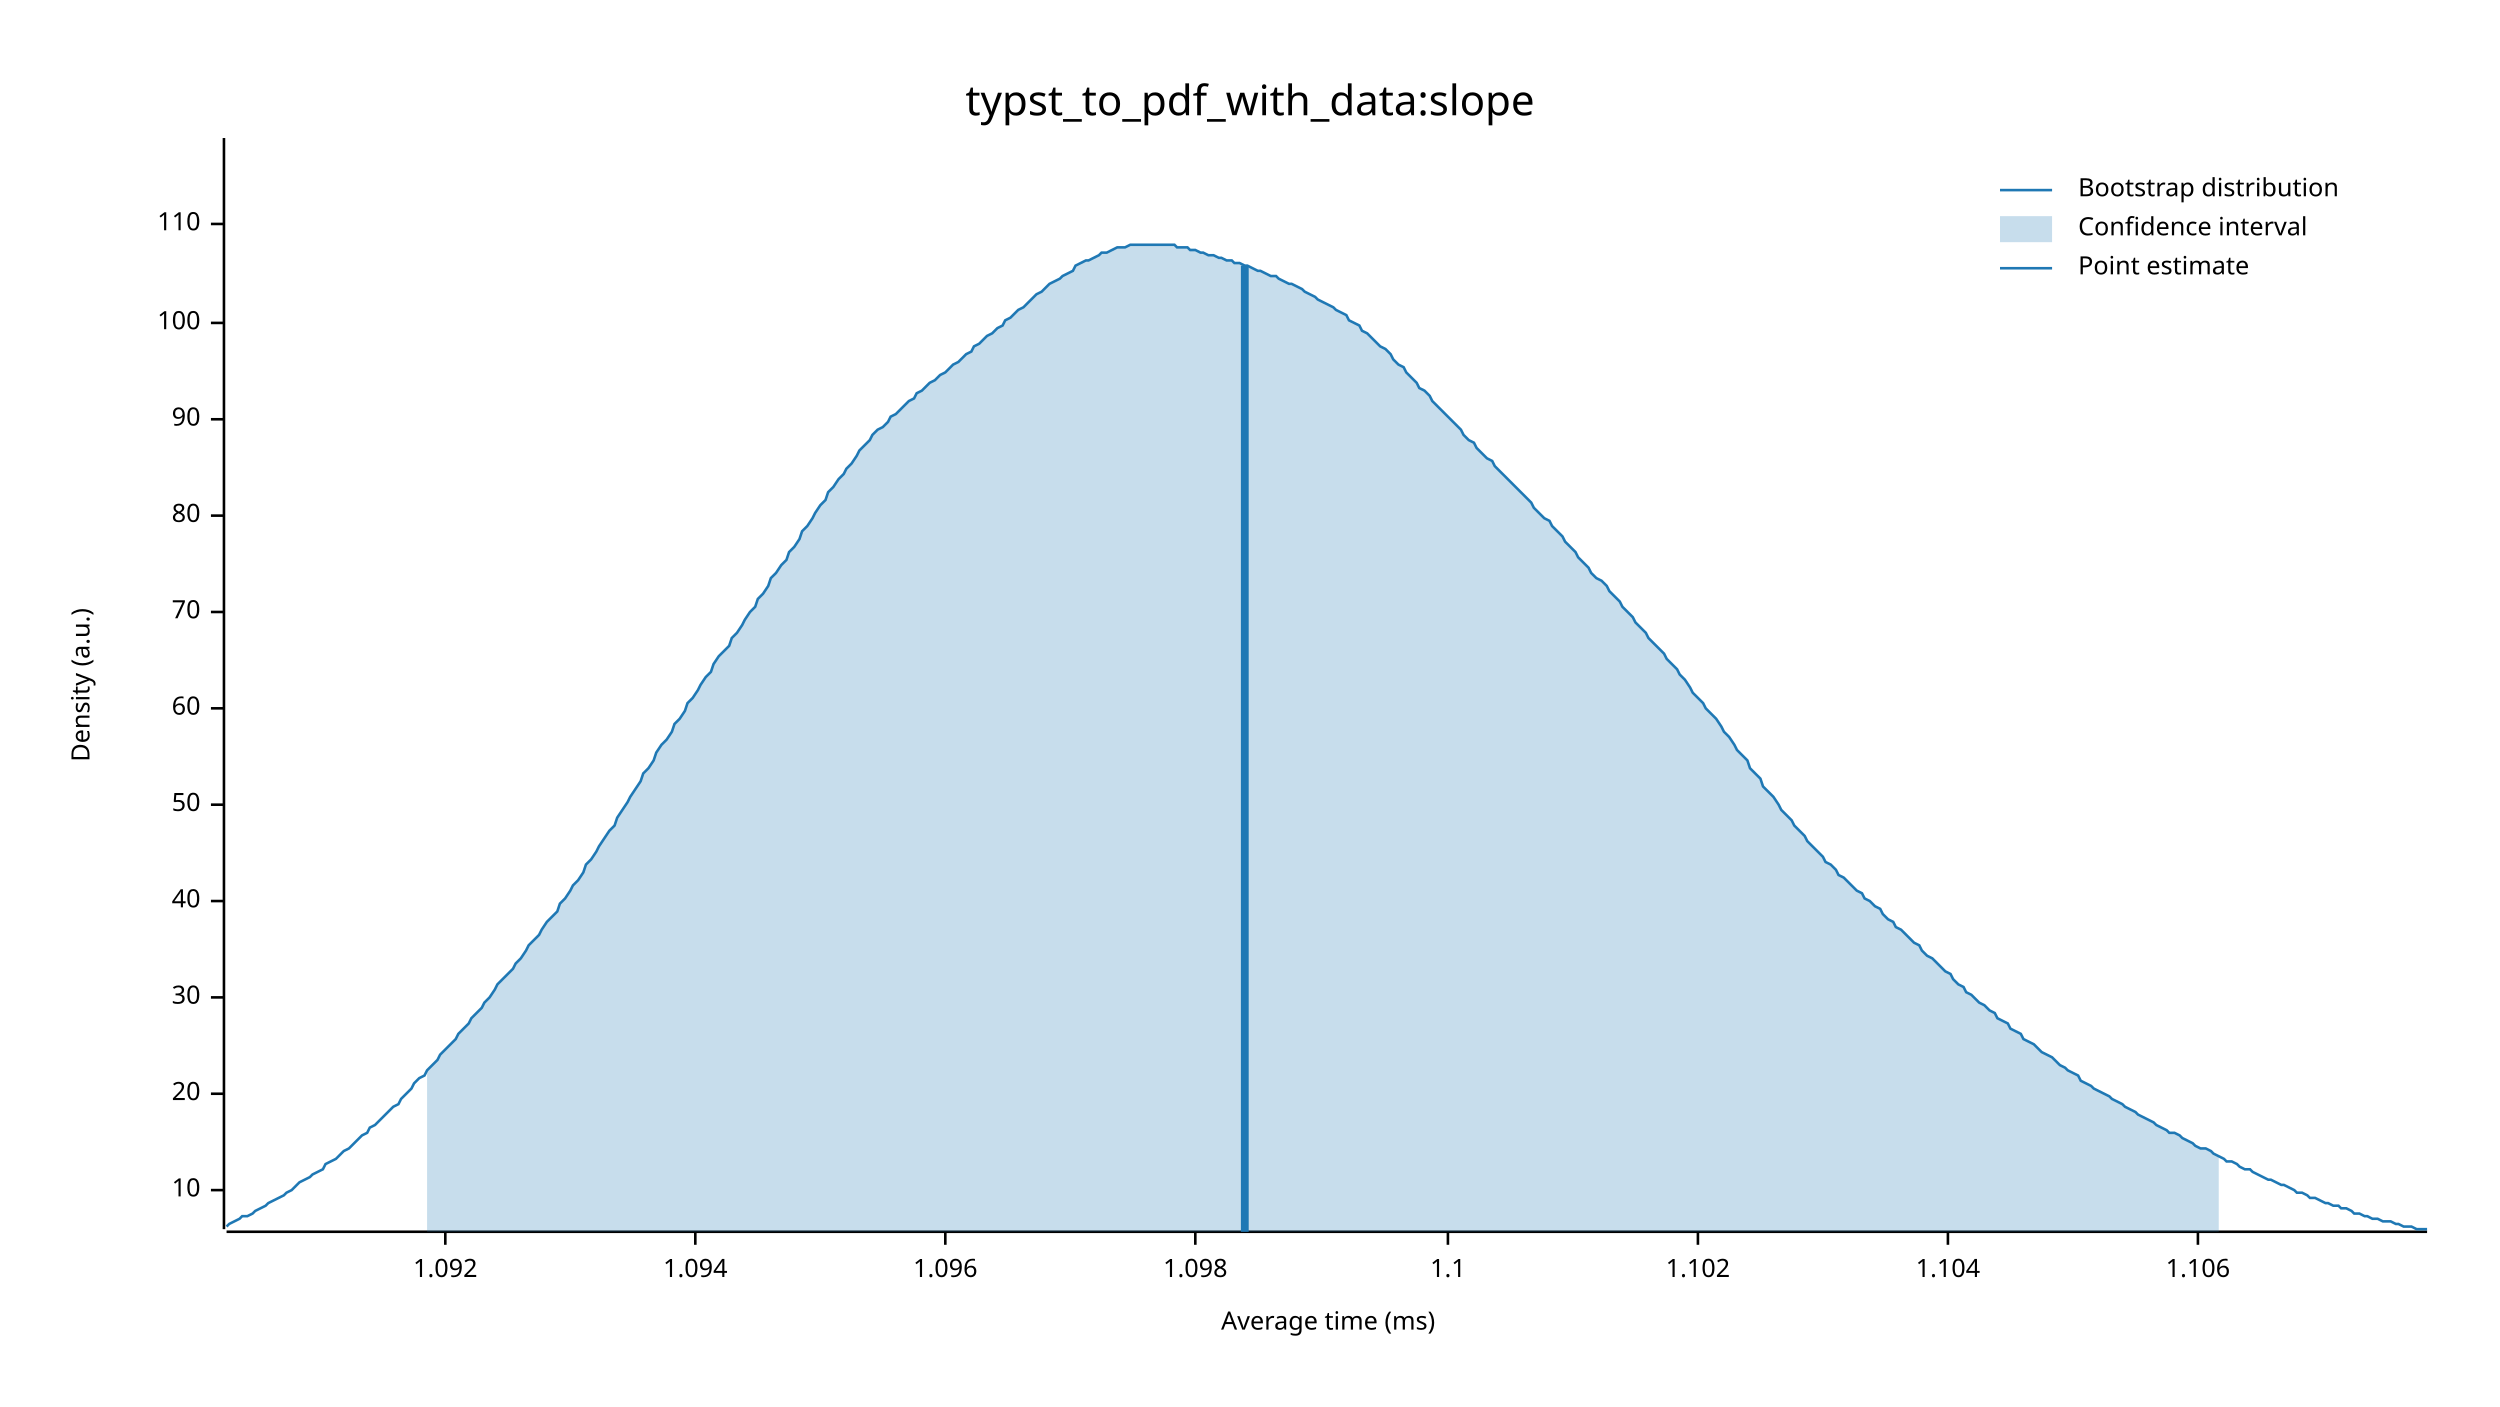
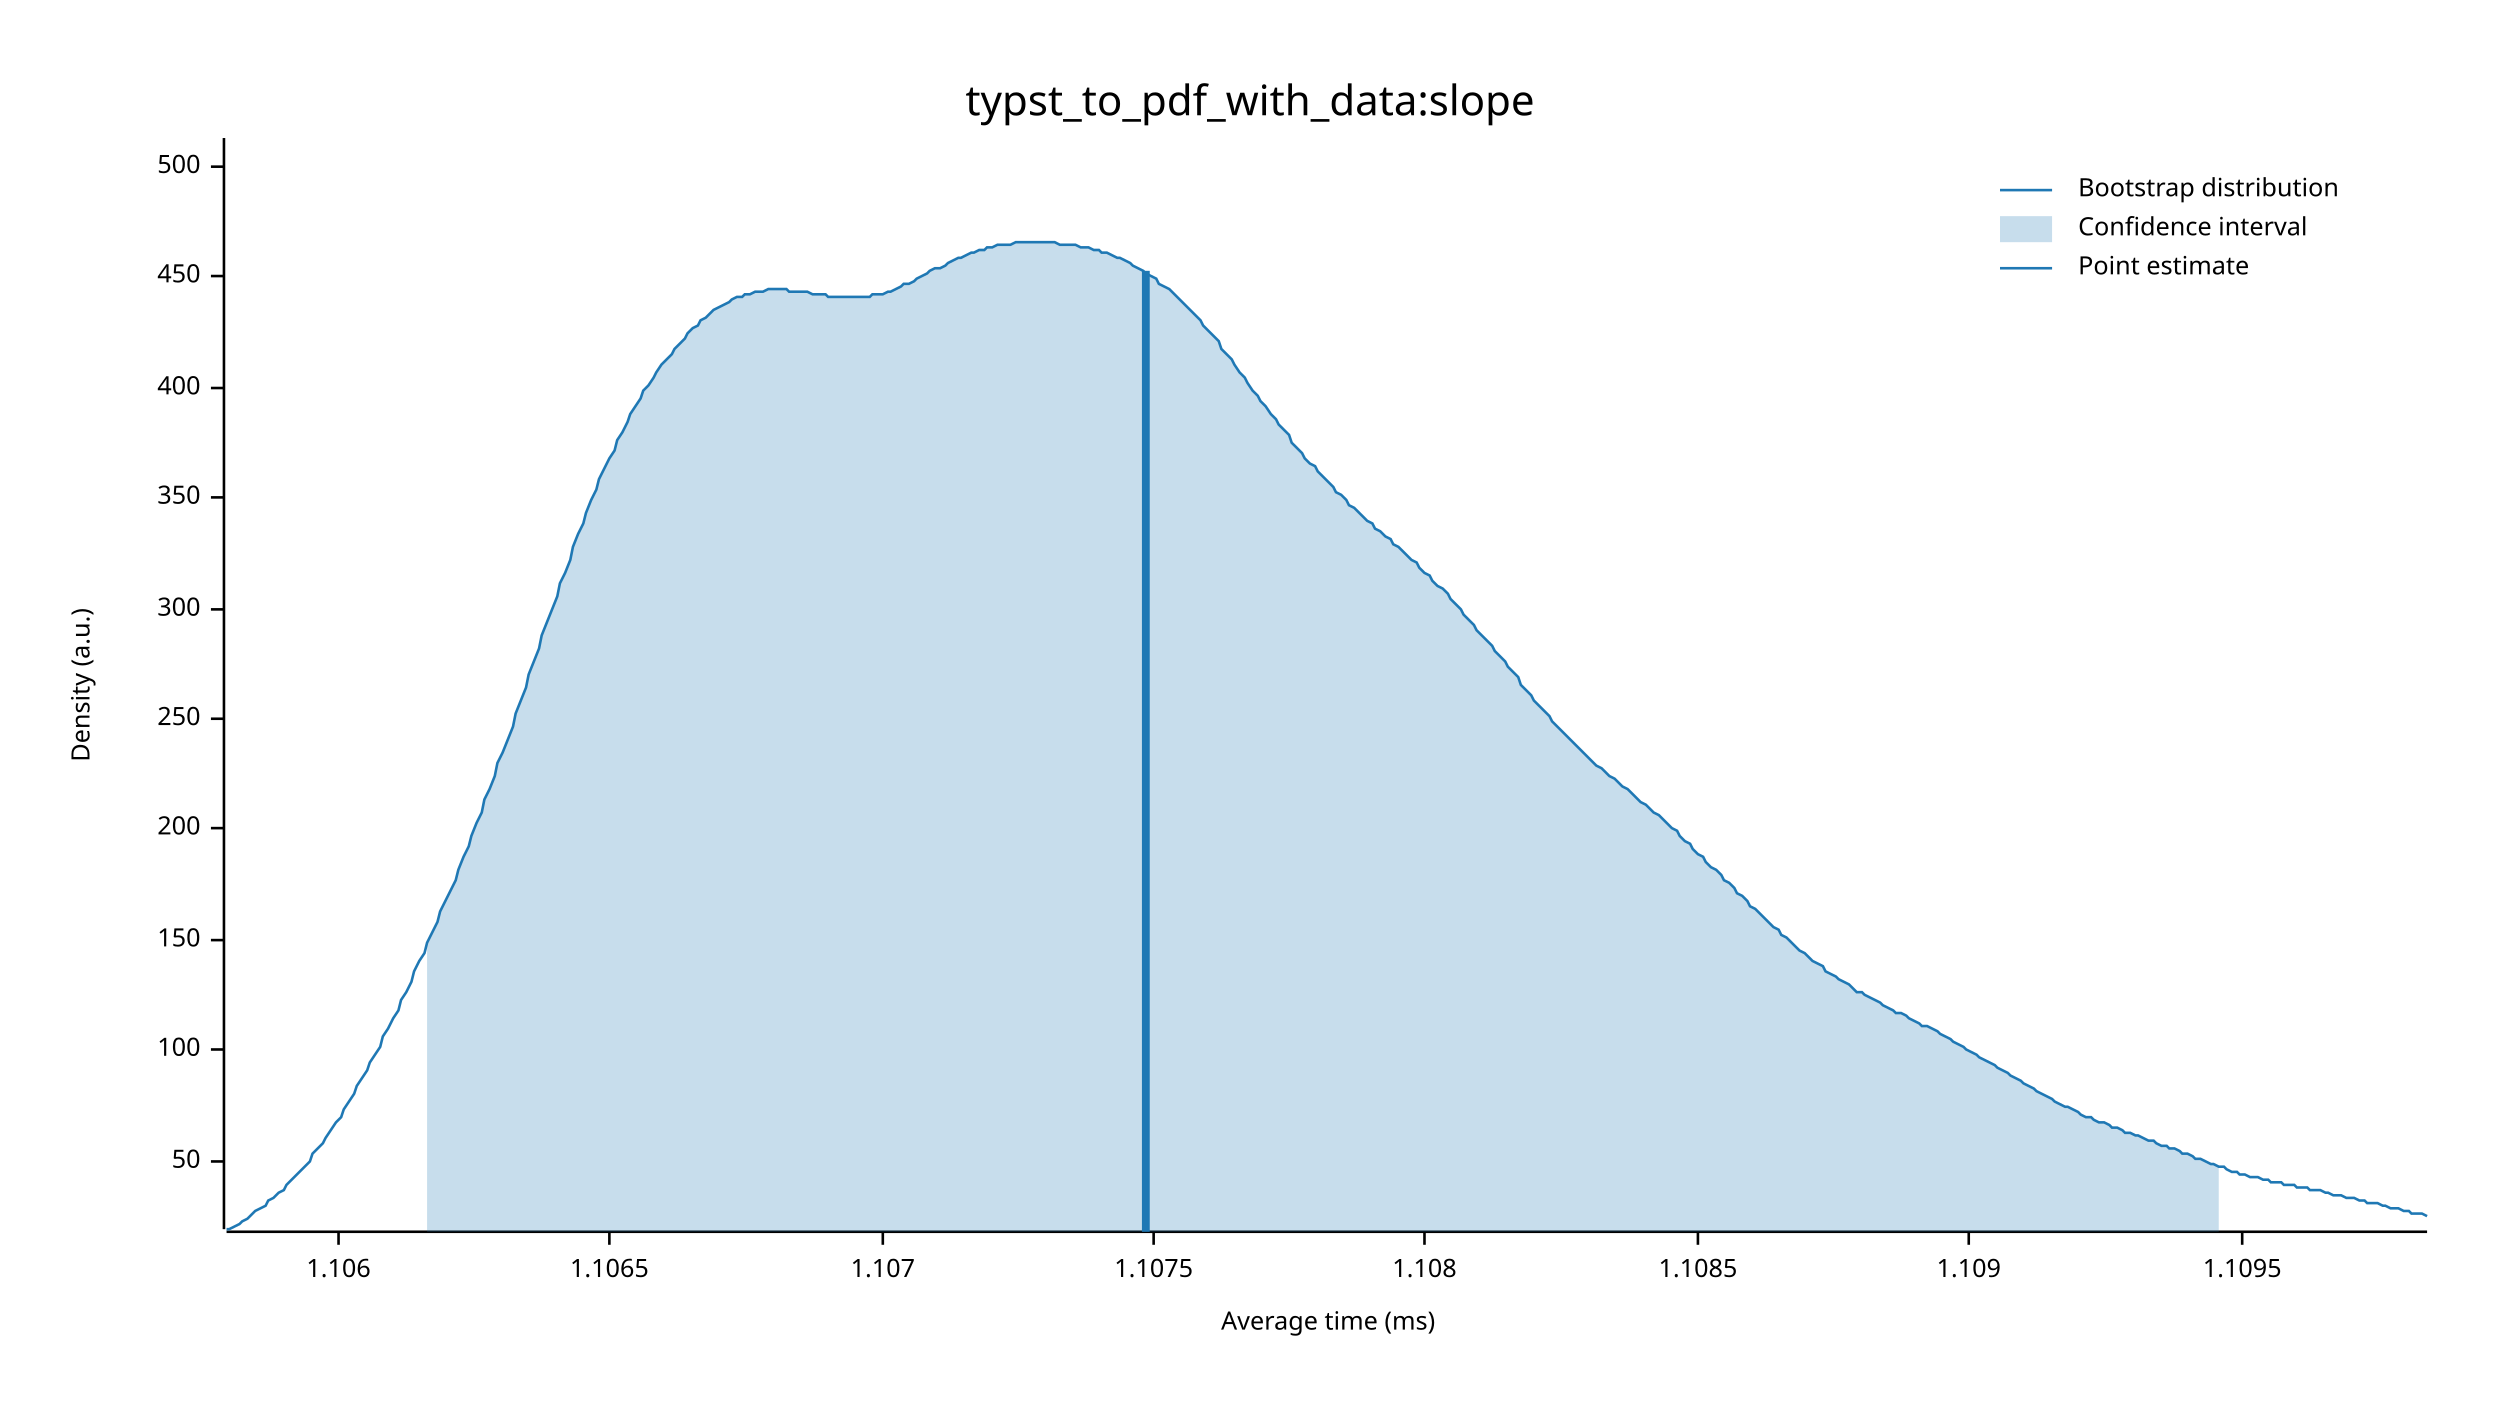
<svg xmlns="http://www.w3.org/2000/svg" width="960" height="540" viewBox="0 0 960 540">
  <text x="480" y="32" dy="0.76em" text-anchor="middle" font-family="sans-serif" font-size="16.129" opacity="1" fill="#000000">
typst_to_pdf_with_data:slope
</text>
  <text x="27" y="263" dy="0.76em" text-anchor="middle" font-family="sans-serif" font-size="9.677" opacity="1" fill="#000000" transform="rotate(270, 27, 263)">
Density (a.u.)
</text>
  <text x="510" y="513" dy="-0.5ex" text-anchor="middle" font-family="sans-serif" font-size="9.677" opacity="1" fill="#000000">
Average time (ms)
</text>
  <polyline fill="none" opacity="1" stroke="#000000" stroke-width="1" points="86,53 86,472 " />
-   <text x="77" y="457" dy="0.5ex" text-anchor="end" font-family="sans-serif" font-size="9.677" opacity="1" fill="#000000">
- 10
- </text>
-   <polyline fill="none" opacity="1" stroke="#000000" stroke-width="1" points="81,457 86,457 " />
-   <text x="77" y="420" dy="0.5ex" text-anchor="end" font-family="sans-serif" font-size="9.677" opacity="1" fill="#000000">
- 20
- </text>
-   <polyline fill="none" opacity="1" stroke="#000000" stroke-width="1" points="81,420 86,420 " />
-   <text x="77" y="383" dy="0.5ex" text-anchor="end" font-family="sans-serif" font-size="9.677" opacity="1" fill="#000000">
- 30
- </text>
-   <polyline fill="none" opacity="1" stroke="#000000" stroke-width="1" points="81,383 86,383 " />
-   <text x="77" y="346" dy="0.5ex" text-anchor="end" font-family="sans-serif" font-size="9.677" opacity="1" fill="#000000">
- 40
- </text>
-   <polyline fill="none" opacity="1" stroke="#000000" stroke-width="1" points="81,346 86,346 " />
-   <text x="77" y="309" dy="0.5ex" text-anchor="end" font-family="sans-serif" font-size="9.677" opacity="1" fill="#000000">
+   <text x="77" y="446" dy="0.5ex" text-anchor="end" font-family="sans-serif" font-size="9.677" opacity="1" fill="#000000">
50
</text>
-   <polyline fill="none" opacity="1" stroke="#000000" stroke-width="1" points="81,309 86,309 " />
-   <text x="77" y="272" dy="0.5ex" text-anchor="end" font-family="sans-serif" font-size="9.677" opacity="1" fill="#000000">
- 60
- </text>
-   <polyline fill="none" opacity="1" stroke="#000000" stroke-width="1" points="81,272 86,272 " />
-   <text x="77" y="235" dy="0.5ex" text-anchor="end" font-family="sans-serif" font-size="9.677" opacity="1" fill="#000000">
- 70
- </text>
-   <polyline fill="none" opacity="1" stroke="#000000" stroke-width="1" points="81,235 86,235 " />
-   <text x="77" y="198" dy="0.5ex" text-anchor="end" font-family="sans-serif" font-size="9.677" opacity="1" fill="#000000">
- 80
- </text>
-   <polyline fill="none" opacity="1" stroke="#000000" stroke-width="1" points="81,198 86,198 " />
-   <text x="77" y="161" dy="0.5ex" text-anchor="end" font-family="sans-serif" font-size="9.677" opacity="1" fill="#000000">
- 90
- </text>
-   <polyline fill="none" opacity="1" stroke="#000000" stroke-width="1" points="81,161 86,161 " />
-   <text x="77" y="124" dy="0.5ex" text-anchor="end" font-family="sans-serif" font-size="9.677" opacity="1" fill="#000000">
+   <polyline fill="none" opacity="1" stroke="#000000" stroke-width="1" points="81,446 86,446 " />
+   <text x="77" y="403" dy="0.5ex" text-anchor="end" font-family="sans-serif" font-size="9.677" opacity="1" fill="#000000">
100
</text>
-   <polyline fill="none" opacity="1" stroke="#000000" stroke-width="1" points="81,124 86,124 " />
-   <text x="77" y="86" dy="0.5ex" text-anchor="end" font-family="sans-serif" font-size="9.677" opacity="1" fill="#000000">
- 110
+   <polyline fill="none" opacity="1" stroke="#000000" stroke-width="1" points="81,403 86,403 " />
+   <text x="77" y="361" dy="0.5ex" text-anchor="end" font-family="sans-serif" font-size="9.677" opacity="1" fill="#000000">
+ 150
</text>
-   <polyline fill="none" opacity="1" stroke="#000000" stroke-width="1" points="81,86 86,86 " />
+   <polyline fill="none" opacity="1" stroke="#000000" stroke-width="1" points="81,361 86,361 " />
+   <text x="77" y="318" dy="0.5ex" text-anchor="end" font-family="sans-serif" font-size="9.677" opacity="1" fill="#000000">
+ 200
+ </text>
+   <polyline fill="none" opacity="1" stroke="#000000" stroke-width="1" points="81,318 86,318 " />
+   <text x="77" y="276" dy="0.5ex" text-anchor="end" font-family="sans-serif" font-size="9.677" opacity="1" fill="#000000">
+ 250
+ </text>
+   <polyline fill="none" opacity="1" stroke="#000000" stroke-width="1" points="81,276 86,276 " />
+   <text x="77" y="234" dy="0.5ex" text-anchor="end" font-family="sans-serif" font-size="9.677" opacity="1" fill="#000000">
+ 300
+ </text>
+   <polyline fill="none" opacity="1" stroke="#000000" stroke-width="1" points="81,234 86,234 " />
+   <text x="77" y="191" dy="0.5ex" text-anchor="end" font-family="sans-serif" font-size="9.677" opacity="1" fill="#000000">
+ 350
+ </text>
+   <polyline fill="none" opacity="1" stroke="#000000" stroke-width="1" points="81,191 86,191 " />
+   <text x="77" y="149" dy="0.5ex" text-anchor="end" font-family="sans-serif" font-size="9.677" opacity="1" fill="#000000">
+ 400
+ </text>
+   <polyline fill="none" opacity="1" stroke="#000000" stroke-width="1" points="81,149 86,149 " />
+   <text x="77" y="106" dy="0.5ex" text-anchor="end" font-family="sans-serif" font-size="9.677" opacity="1" fill="#000000">
+ 450
+ </text>
+   <polyline fill="none" opacity="1" stroke="#000000" stroke-width="1" points="81,106 86,106 " />
+   <text x="77" y="64" dy="0.5ex" text-anchor="end" font-family="sans-serif" font-size="9.677" opacity="1" fill="#000000">
+ 500
+ </text>
+   <polyline fill="none" opacity="1" stroke="#000000" stroke-width="1" points="81,64 86,64 " />
  <polyline fill="none" opacity="1" stroke="#000000" stroke-width="1" points="87,473 932,473 " />
-   <text x="171" y="483" dy="0.76em" text-anchor="middle" font-family="sans-serif" font-size="9.677" opacity="1" fill="#000000">
- 1.092
+   <text x="130" y="483" dy="0.76em" text-anchor="middle" font-family="sans-serif" font-size="9.677" opacity="1" fill="#000000">
+ 1.106
</text>
-   <polyline fill="none" opacity="1" stroke="#000000" stroke-width="1" points="171,473 171,478 " />
-   <text x="267" y="483" dy="0.76em" text-anchor="middle" font-family="sans-serif" font-size="9.677" opacity="1" fill="#000000">
- 1.094
+   <polyline fill="none" opacity="1" stroke="#000000" stroke-width="1" points="130,473 130,478 " />
+   <text x="234" y="483" dy="0.76em" text-anchor="middle" font-family="sans-serif" font-size="9.677" opacity="1" fill="#000000">
+ 1.1065
</text>
-   <polyline fill="none" opacity="1" stroke="#000000" stroke-width="1" points="267,473 267,478 " />
-   <text x="363" y="483" dy="0.76em" text-anchor="middle" font-family="sans-serif" font-size="9.677" opacity="1" fill="#000000">
- 1.096
+   <polyline fill="none" opacity="1" stroke="#000000" stroke-width="1" points="234,473 234,478 " />
+   <text x="339" y="483" dy="0.76em" text-anchor="middle" font-family="sans-serif" font-size="9.677" opacity="1" fill="#000000">
+ 1.107
</text>
-   <polyline fill="none" opacity="1" stroke="#000000" stroke-width="1" points="363,473 363,478 " />
-   <text x="459" y="483" dy="0.76em" text-anchor="middle" font-family="sans-serif" font-size="9.677" opacity="1" fill="#000000">
- 1.098
+   <polyline fill="none" opacity="1" stroke="#000000" stroke-width="1" points="339,473 339,478 " />
+   <text x="443" y="483" dy="0.76em" text-anchor="middle" font-family="sans-serif" font-size="9.677" opacity="1" fill="#000000">
+ 1.1075
</text>
-   <polyline fill="none" opacity="1" stroke="#000000" stroke-width="1" points="459,473 459,478 " />
-   <text x="556" y="483" dy="0.76em" text-anchor="middle" font-family="sans-serif" font-size="9.677" opacity="1" fill="#000000">
- 1.1
+   <polyline fill="none" opacity="1" stroke="#000000" stroke-width="1" points="443,473 443,478 " />
+   <text x="547" y="483" dy="0.76em" text-anchor="middle" font-family="sans-serif" font-size="9.677" opacity="1" fill="#000000">
+ 1.108
</text>
-   <polyline fill="none" opacity="1" stroke="#000000" stroke-width="1" points="556,473 556,478 " />
+   <polyline fill="none" opacity="1" stroke="#000000" stroke-width="1" points="547,473 547,478 " />
  <text x="652" y="483" dy="0.76em" text-anchor="middle" font-family="sans-serif" font-size="9.677" opacity="1" fill="#000000">
- 1.102
+ 1.1085
</text>
  <polyline fill="none" opacity="1" stroke="#000000" stroke-width="1" points="652,473 652,478 " />
-   <text x="748" y="483" dy="0.76em" text-anchor="middle" font-family="sans-serif" font-size="9.677" opacity="1" fill="#000000">
- 1.104
+   <text x="756" y="483" dy="0.76em" text-anchor="middle" font-family="sans-serif" font-size="9.677" opacity="1" fill="#000000">
+ 1.109
</text>
-   <polyline fill="none" opacity="1" stroke="#000000" stroke-width="1" points="748,473 748,478 " />
-   <text x="844" y="483" dy="0.76em" text-anchor="middle" font-family="sans-serif" font-size="9.677" opacity="1" fill="#000000">
- 1.106
+   <polyline fill="none" opacity="1" stroke="#000000" stroke-width="1" points="756,473 756,478 " />
+   <text x="861" y="483" dy="0.76em" text-anchor="middle" font-family="sans-serif" font-size="9.677" opacity="1" fill="#000000">
+ 1.1095
</text>
-   <polyline fill="none" opacity="1" stroke="#000000" stroke-width="1" points="844,473 844,478 " />
-   <polyline fill="none" opacity="1" stroke="#1F78B4" stroke-width="1" points="87,471 88,470 90,469 92,468 93,467 95,467 97,466 98,465 100,464 102,463 103,462 105,461 107,460 109,459 110,458 112,457 114,455 115,454 117,453 119,452 120,451 122,450 124,449 125,447 127,446 129,445 131,443 132,442 134,441 136,439 137,438 139,436 141,435 142,433 144,432 146,430 147,429 149,427 151,425 153,424 154,422 156,420 158,418 159,416 161,414 163,413 164,411 166,409 168,407 169,405 171,403 173,401 175,399 176,397 178,395 180,393 181,391 183,389 185,387 186,385 188,383 190,380 191,378 193,376 195,374 197,372 198,370 200,368 202,365 203,363 205,361 207,359 208,357 210,354 212,352 214,350 215,347 217,345 219,342 220,340 222,338 224,335 225,332 227,330 229,327 230,325 232,322 234,319 236,317 237,314 239,311 241,308 242,306 244,303 246,300 247,297 249,295 251,292 252,289 254,286 256,284 258,281 259,278 261,276 263,273 264,270 266,268 268,265 269,263 271,260 273,258 274,255 276,252 278,250 280,248 281,245 283,243 285,240 286,238 288,235 290,233 291,230 293,228 295,225 296,222 298,220 300,217 302,215 303,212 305,210 307,207 308,204 310,202 312,199 313,197 315,194 317,192 318,189 320,187 322,184 324,182 325,180 327,178 329,175 330,173 332,171 334,169 335,167 337,165 339,164 341,162 342,160 344,159 346,157 347,156 349,154 351,153 352,151 354,150 356,148 357,147 359,146 361,144 363,143 364,142 366,140 368,139 369,138 371,136 373,135 374,133 376,132 378,130 379,129 381,128 383,126 385,125 386,123 388,122 390,120 391,119 393,118 395,116 396,115 398,113 400,112 401,111 403,109 405,108 407,107 408,106 410,105 412,104 413,102 415,101 417,100 418,100 420,99 422,98 423,97 425,97 427,96 429,95 430,95 432,95 434,94 435,94 437,94 439,94 440,94 442,94 444,94 445,94 447,94 449,94 451,94 452,95 454,95 456,95 457,96 459,96 461,97 462,97 464,98 466,98 468,99 469,99 471,100 473,100 474,101 476,101 478,102 479,102 481,103 483,104 484,104 486,105 488,106 490,106 491,107 493,108 495,109 496,109 498,110 500,111 501,112 503,113 505,114 506,115 508,116 510,117 512,118 513,119 515,120 517,121 518,123 520,124 522,125 523,127 525,128 527,130 528,131 530,133 532,134 534,136 535,138 537,140 539,141 540,143 542,145 544,147 545,149 547,150 549,152 550,154 552,156 554,158 556,160 557,161 559,163 561,165 562,167 564,169 566,170 567,172 569,174 571,176 573,177 574,179 576,181 578,183 579,184 581,186 583,188 584,189 586,191 588,193 589,195 591,197 593,199 595,200 596,202 598,204 600,206 601,208 603,210 605,212 606,214 608,216 610,218 611,220 613,222 615,223 617,225 618,227 620,229 622,231 623,233 625,235 627,237 628,239 630,241 632,243 633,245 635,247 637,249 639,251 640,253 642,255 644,257 645,259 647,261 649,264 650,266 652,268 654,270 655,272 657,274 659,276 661,279 662,281 664,283 666,286 667,288 669,290 671,292 672,295 674,297 676,299 677,302 679,304 681,306 683,309 684,311 686,313 688,315 689,317 691,319 693,321 694,323 696,325 698,327 700,329 701,331 703,332 705,334 706,336 708,337 710,339 711,340 713,342 715,343 716,345 718,346 720,348 722,349 723,351 725,353 727,354 728,356 730,357 732,359 733,360 735,362 737,363 738,365 740,367 742,368 744,370 745,371 747,373 749,374 750,376 752,378 754,379 755,381 757,382 759,384 760,385 762,386 764,388 766,389 767,391 769,392 771,393 772,395 774,396 776,397 777,399 779,400 781,401 782,402 784,404 786,405 788,406 789,407 791,409 793,410 794,411 796,412 798,413 799,415 801,416 803,417 804,418 806,419 808,420 810,421 811,422 813,423 815,424 816,425 818,426 820,427 821,428 823,429 825,430 827,431 828,432 830,433 832,434 833,435 835,435 837,436 838,437 840,438 842,439 843,440 845,441 847,441 849,442 850,443 852,444 854,445 855,446 857,446 859,447 860,448 862,449 864,449 865,450 867,451 869,452 871,453 872,453 874,454 876,455 877,455 879,456 881,457 882,458 884,458 886,459 887,460 889,460 891,461 893,462 894,462 896,463 898,463 899,464 901,464 903,465 904,466 906,466 908,467 909,467 911,468 913,468 915,469 916,469 918,469 920,470 921,470 923,471 925,471 926,471 928,472 930,472 932,472 " />
-   <polygon opacity="0.25" fill="#1F78B4" points="164,411 166,409 168,407 169,405 171,403 173,401 175,399 176,397 178,395 180,393 181,391 183,389 185,387 186,385 188,383 190,380 191,378 193,376 195,374 197,372 198,370 200,368 202,365 203,363 205,361 207,359 208,357 210,354 212,352 214,350 215,347 217,345 219,342 220,340 222,338 224,335 225,332 227,330 229,327 230,325 232,322 234,319 236,317 237,314 239,311 241,308 242,306 244,303 246,300 247,297 249,295 251,292 252,289 254,286 256,284 258,281 259,278 261,276 263,273 264,270 266,268 268,265 269,263 271,260 273,258 274,255 276,252 278,250 280,248 281,245 283,243 285,240 286,238 288,235 290,233 291,230 293,228 295,225 296,222 298,220 300,217 302,215 303,212 305,210 307,207 308,204 310,202 312,199 313,197 315,194 317,192 318,189 320,187 322,184 324,182 325,180 327,178 329,175 330,173 332,171 334,169 335,167 337,165 339,164 341,162 342,160 344,159 346,157 347,156 349,154 351,153 352,151 354,150 356,148 357,147 359,146 361,144 363,143 364,142 366,140 368,139 369,138 371,136 373,135 374,133 376,132 378,130 379,129 381,128 383,126 385,125 386,123 388,122 390,120 391,119 393,118 395,116 396,115 398,113 400,112 401,111 403,109 405,108 407,107 408,106 410,105 412,104 413,102 415,101 417,100 418,100 420,99 422,98 423,97 425,97 427,96 429,95 430,95 432,95 434,94 435,94 437,94 439,94 440,94 442,94 444,94 445,94 447,94 449,94 451,94 452,95 454,95 456,95 457,96 459,96 461,97 462,97 464,98 466,98 468,99 469,99 471,100 473,100 474,101 476,101 478,102 479,102 481,103 483,104 484,104 486,105 488,106 490,106 491,107 493,108 495,109 496,109 498,110 500,111 501,112 503,113 505,114 506,115 508,116 510,117 512,118 513,119 515,120 517,121 518,123 520,124 522,125 523,127 525,128 527,130 528,131 530,133 532,134 534,136 535,138 537,140 539,141 540,143 542,145 544,147 545,149 547,150 549,152 550,154 552,156 554,158 556,160 557,161 559,163 561,165 562,167 564,169 566,170 567,172 569,174 571,176 573,177 574,179 576,181 578,183 579,184 581,186 583,188 584,189 586,191 588,193 589,195 591,197 593,199 595,200 596,202 598,204 600,206 601,208 603,210 605,212 606,214 608,216 610,218 611,220 613,222 615,223 617,225 618,227 620,229 622,231 623,233 625,235 627,237 628,239 630,241 632,243 633,245 635,247 637,249 639,251 640,253 642,255 644,257 645,259 647,261 649,264 650,266 652,268 654,270 655,272 657,274 659,276 661,279 662,281 664,283 666,286 667,288 669,290 671,292 672,295 674,297 676,299 677,302 679,304 681,306 683,309 684,311 686,313 688,315 689,317 691,319 693,321 694,323 696,325 698,327 700,329 701,331 703,332 705,334 706,336 708,337 710,339 711,340 713,342 715,343 716,345 718,346 720,348 722,349 723,351 725,353 727,354 728,356 730,357 732,359 733,360 735,362 737,363 738,365 740,367 742,368 744,370 745,371 747,373 749,374 750,376 752,378 754,379 755,381 757,382 759,384 760,385 762,386 764,388 766,389 767,391 769,392 771,393 772,395 774,396 776,397 777,399 779,400 781,401 782,402 784,404 786,405 788,406 789,407 791,409 793,410 794,411 796,412 798,413 799,415 801,416 803,417 804,418 806,419 808,420 810,421 811,422 813,423 815,424 816,425 818,426 820,427 821,428 823,429 825,430 827,431 828,432 830,433 832,434 833,435 835,435 837,436 838,437 840,438 842,439 843,440 845,441 847,441 849,442 850,443 852,444 852,473 164,473 " />
-   <polyline fill="none" opacity="1" stroke="#1F78B4" stroke-width="3" points="478,473 478,102 " />
+   <polyline fill="none" opacity="1" stroke="#000000" stroke-width="1" points="861,473 861,478 " />
+   <polyline fill="none" opacity="1" stroke="#1F78B4" stroke-width="1" points="87,472 88,472 90,471 92,470 93,469 95,468 97,466 98,465 100,464 102,463 103,461 105,460 107,458 109,457 110,455 112,453 114,451 115,450 117,448 119,446 120,443 122,441 124,439 125,437 127,434 129,431 131,429 132,426 134,423 136,420 137,417 139,414 141,411 142,408 144,405 146,402 147,398 149,395 151,391 153,388 154,384 156,381 158,377 159,373 161,369 163,366 164,362 166,358 168,354 169,350 171,346 173,342 175,338 176,334 178,329 180,325 181,321 183,316 185,312 186,307 188,303 190,298 191,293 193,289 195,284 197,279 198,274 200,269 202,264 203,259 205,254 207,249 208,244 210,239 212,234 214,229 215,224 217,220 219,215 220,210 222,205 224,201 225,197 227,192 229,188 230,184 232,180 234,176 236,173 237,169 239,166 241,162 242,159 244,156 246,153 247,150 249,148 251,145 252,143 254,140 256,138 258,136 259,134 261,132 263,130 264,128 266,126 268,125 269,123 271,122 273,120 274,119 276,118 278,117 280,116 281,115 283,114 285,114 286,113 288,113 290,112 291,112 293,112 295,111 296,111 298,111 300,111 302,111 303,112 305,112 307,112 308,112 310,112 312,113 313,113 315,113 317,113 318,114 320,114 322,114 324,114 325,114 327,114 329,114 330,114 332,114 334,114 335,113 337,113 339,113 341,112 342,112 344,111 346,110 347,109 349,109 351,108 352,107 354,106 356,105 357,104 359,103 361,103 363,102 364,101 366,100 368,99 369,99 371,98 373,97 374,97 376,96 378,96 379,95 381,95 383,94 385,94 386,94 388,94 390,93 391,93 393,93 395,93 396,93 398,93 400,93 401,93 403,93 405,93 407,94 408,94 410,94 412,94 413,94 415,95 417,95 418,95 420,96 422,96 423,97 425,97 427,98 429,99 430,99 432,100 434,101 435,102 437,103 439,104 440,105 442,106 444,107 445,109 447,110 449,111 451,113 452,114 454,116 456,118 457,119 459,121 461,123 462,125 464,127 466,129 468,131 469,134 471,136 473,138 474,140 476,143 478,145 479,147 481,150 483,152 484,154 486,156 488,159 490,161 491,163 493,165 495,167 496,170 498,172 500,174 501,176 503,178 505,179 506,181 508,183 510,185 512,187 513,189 515,190 517,192 518,194 520,195 522,197 523,198 525,200 527,201 528,203 530,204 532,206 534,207 535,209 537,210 539,212 540,213 542,215 544,216 545,218 547,220 549,221 550,223 552,225 554,226 556,228 557,230 559,232 561,234 562,236 564,238 566,240 567,242 569,244 571,246 573,248 574,250 576,252 578,254 579,256 581,258 583,260 584,263 586,265 588,267 589,269 591,271 593,273 595,275 596,277 598,279 600,281 601,282 603,284 605,286 606,287 608,289 610,291 611,292 613,294 615,295 617,297 618,298 620,299 622,301 623,302 625,303 627,305 628,306 630,308 632,309 633,310 635,312 637,313 639,315 640,316 642,318 644,319 645,321 647,323 649,324 650,326 652,328 654,329 655,331 657,333 659,334 661,336 662,338 664,339 666,341 667,343 669,344 671,346 672,348 674,349 676,351 677,352 679,354 681,356 683,357 684,359 686,360 688,362 689,363 691,365 693,366 694,367 696,369 698,370 700,371 701,373 703,374 705,375 706,376 708,377 710,378 711,379 713,381 715,381 716,382 718,383 720,384 722,385 723,386 725,387 727,388 728,389 730,389 732,390 733,391 735,392 737,393 738,394 740,394 742,395 744,396 745,397 747,398 749,399 750,400 752,401 754,402 755,403 757,404 759,405 760,406 762,407 764,408 766,409 767,410 769,411 771,412 772,413 774,414 776,415 777,416 779,417 781,418 782,419 784,420 786,421 788,422 789,423 791,424 793,425 794,425 796,426 798,427 799,428 801,429 803,429 804,430 806,431 808,431 810,432 811,433 813,433 815,434 816,435 818,435 820,436 821,436 823,437 825,438 827,438 828,439 830,440 832,440 833,441 835,441 837,442 838,443 840,443 842,444 843,445 845,445 847,446 849,447 850,447 852,448 854,448 855,449 857,450 859,450 860,451 862,451 864,452 865,452 867,452 869,453 871,453 872,454 874,454 876,454 877,455 879,455 881,455 882,456 884,456 886,456 887,457 889,457 891,457 893,458 894,458 896,459 898,459 899,459 901,460 903,460 904,460 906,461 908,461 909,462 911,462 913,462 915,463 916,463 918,464 920,464 921,464 923,465 925,465 926,466 928,466 930,466 932,467 " />
+   <polygon opacity="0.25" fill="#1F78B4" points="164,362 166,358 168,354 169,350 171,346 173,342 175,338 176,334 178,329 180,325 181,321 183,316 185,312 186,307 188,303 190,298 191,293 193,289 195,284 197,279 198,274 200,269 202,264 203,259 205,254 207,249 208,244 210,239 212,234 214,229 215,224 217,220 219,215 220,210 222,205 224,201 225,197 227,192 229,188 230,184 232,180 234,176 236,173 237,169 239,166 241,162 242,159 244,156 246,153 247,150 249,148 251,145 252,143 254,140 256,138 258,136 259,134 261,132 263,130 264,128 266,126 268,125 269,123 271,122 273,120 274,119 276,118 278,117 280,116 281,115 283,114 285,114 286,113 288,113 290,112 291,112 293,112 295,111 296,111 298,111 300,111 302,111 303,112 305,112 307,112 308,112 310,112 312,113 313,113 315,113 317,113 318,114 320,114 322,114 324,114 325,114 327,114 329,114 330,114 332,114 334,114 335,113 337,113 339,113 341,112 342,112 344,111 346,110 347,109 349,109 351,108 352,107 354,106 356,105 357,104 359,103 361,103 363,102 364,101 366,100 368,99 369,99 371,98 373,97 374,97 376,96 378,96 379,95 381,95 383,94 385,94 386,94 388,94 390,93 391,93 393,93 395,93 396,93 398,93 400,93 401,93 403,93 405,93 407,94 408,94 410,94 412,94 413,94 415,95 417,95 418,95 420,96 422,96 423,97 425,97 427,98 429,99 430,99 432,100 434,101 435,102 437,103 439,104 440,105 442,106 444,107 445,109 447,110 449,111 451,113 452,114 454,116 456,118 457,119 459,121 461,123 462,125 464,127 466,129 468,131 469,134 471,136 473,138 474,140 476,143 478,145 479,147 481,150 483,152 484,154 486,156 488,159 490,161 491,163 493,165 495,167 496,170 498,172 500,174 501,176 503,178 505,179 506,181 508,183 510,185 512,187 513,189 515,190 517,192 518,194 520,195 522,197 523,198 525,200 527,201 528,203 530,204 532,206 534,207 535,209 537,210 539,212 540,213 542,215 544,216 545,218 547,220 549,221 550,223 552,225 554,226 556,228 557,230 559,232 561,234 562,236 564,238 566,240 567,242 569,244 571,246 573,248 574,250 576,252 578,254 579,256 581,258 583,260 584,263 586,265 588,267 589,269 591,271 593,273 595,275 596,277 598,279 600,281 601,282 603,284 605,286 606,287 608,289 610,291 611,292 613,294 615,295 617,297 618,298 620,299 622,301 623,302 625,303 627,305 628,306 630,308 632,309 633,310 635,312 637,313 639,315 640,316 642,318 644,319 645,321 647,323 649,324 650,326 652,328 654,329 655,331 657,333 659,334 661,336 662,338 664,339 666,341 667,343 669,344 671,346 672,348 674,349 676,351 677,352 679,354 681,356 683,357 684,359 686,360 688,362 689,363 691,365 693,366 694,367 696,369 698,370 700,371 701,373 703,374 705,375 706,376 708,377 710,378 711,379 713,381 715,381 716,382 718,383 720,384 722,385 723,386 725,387 727,388 728,389 730,389 732,390 733,391 735,392 737,393 738,394 740,394 742,395 744,396 745,397 747,398 749,399 750,400 752,401 754,402 755,403 757,404 759,405 760,406 762,407 764,408 766,409 767,410 769,411 771,412 772,413 774,414 776,415 777,416 779,417 781,418 782,419 784,420 786,421 788,422 789,423 791,424 793,425 794,425 796,426 798,427 799,428 801,429 803,429 804,430 806,431 808,431 810,432 811,433 813,433 815,434 816,435 818,435 820,436 821,436 823,437 825,438 827,438 828,439 830,440 832,440 833,441 835,441 837,442 838,443 840,443 842,444 843,445 845,445 847,446 849,447 850,447 852,448 852,473 164,473 " />
+   <polyline fill="none" opacity="1" stroke="#1F78B4" stroke-width="3" points="440,473 440,104 " />
  <text x="798" y="68" dy="0.76em" text-anchor="start" font-family="sans-serif" font-size="9.677" opacity="1" fill="#000000">
Bootstrap distribution
</text>
  <text x="798" y="83" dy="0.76em" text-anchor="start" font-family="sans-serif" font-size="9.677" opacity="1" fill="#000000">
Confidence interval
</text>
  <text x="798" y="98" dy="0.76em" text-anchor="start" font-family="sans-serif" font-size="9.677" opacity="1" fill="#000000">
Point estimate
</text>
  <polyline fill="none" opacity="1" stroke="#1F78B4" stroke-width="1" points="768,73 788,73 " />
  <rect x="768" y="83" width="20" height="10" opacity="0.25" fill="#1F78B4" stroke="none" />
  <polyline fill="none" opacity="1" stroke="#1F78B4" stroke-width="1" points="768,103 788,103 " />
</svg>
